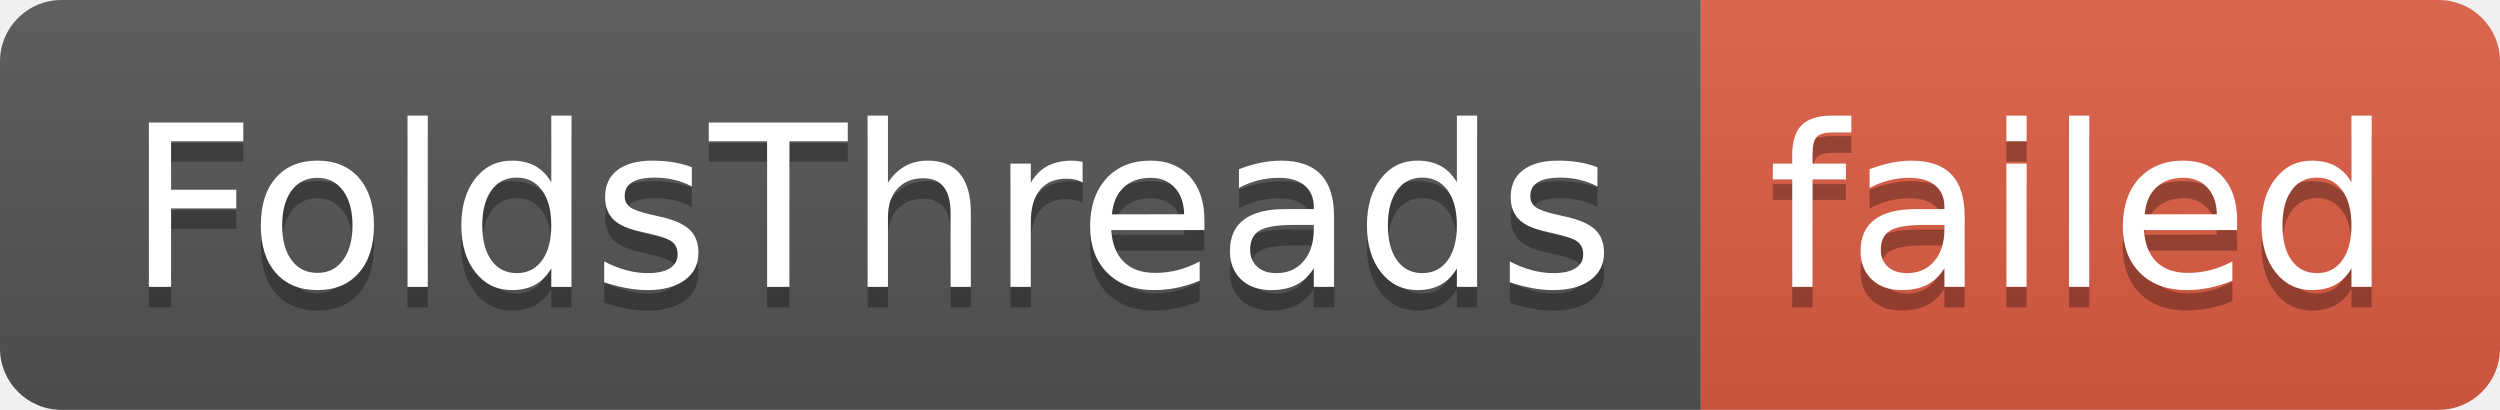
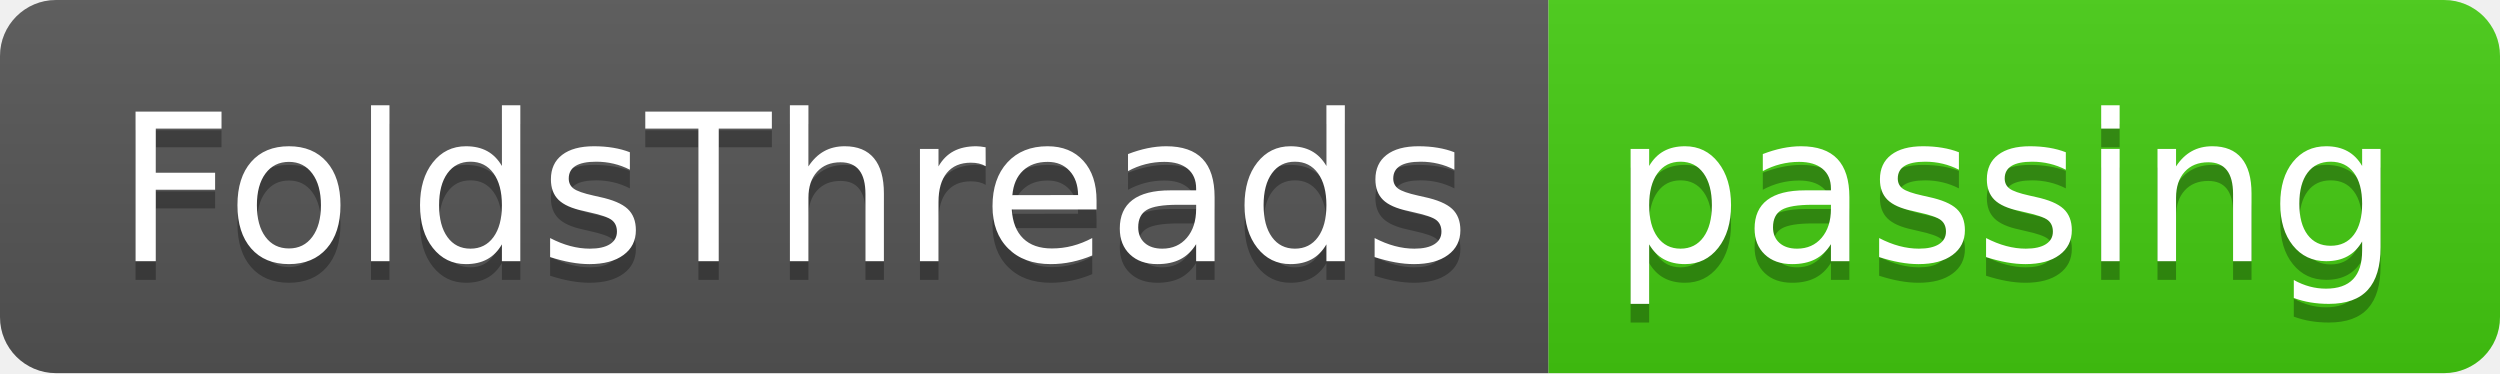
- <svg xmlns="http://www.w3.org/2000/svg" width="122" height="20" role="img" aria-label="FoldsThreads: failed">
+ <svg xmlns="http://www.w3.org/2000/svg" width="134" height="20" role="img" aria-label="FoldsThreads: passing">
  <linearGradient id="s" x2="0" y2="100%">
    <stop offset="0" stop-color="#bbb" stop-opacity=".1" />
    <stop offset="1" stop-opacity=".1" />
  </linearGradient>
  <clipPath id="r">
-     <rect width="122" height="20" rx="3" fill="#fff" />
+     <rect width="134" height="20" rx="3" fill="#fff" />
  </clipPath>
  <g clip-path="url(#r)">
    <rect width="83" height="20" fill="#555" />
-     <rect x="83" width="39" height="20" fill="#e05d44" />
-     <rect width="122" height="20" fill="url(#s)" />
+     <rect x="83" width="51" height="20" fill="#4c1" />
+     <rect width="134" height="20" fill="url(#s)" />
  </g>
  <g fill="#fff" text-anchor="middle" font-family="Verdana,Geneva,DejaVu Sans,sans-serif" text-rendering="geometricPrecision" font-size="110">
    <text aria-hidden="true" x="425" y="150" fill="#010101" fill-opacity=".3" transform="scale(.1)" textLength="730">FoldsThreads</text>
    <text x="425" y="140" transform="scale(.1)" fill="#fff" textLength="730">FoldsThreads</text>
-     <text aria-hidden="true" x="1015" y="150" fill="#010101" fill-opacity=".3" transform="scale(.1)" textLength="290">failed</text>
-     <text x="1015" y="140" transform="scale(.1)" fill="#fff" textLength="290">failed</text>
+     <text aria-hidden="true" x="1075" y="150" fill="#010101" fill-opacity=".3" transform="scale(.1)" textLength="410">passing</text>
+     <text x="1075" y="140" transform="scale(.1)" fill="#fff" textLength="410">passing</text>
  </g>
</svg>
